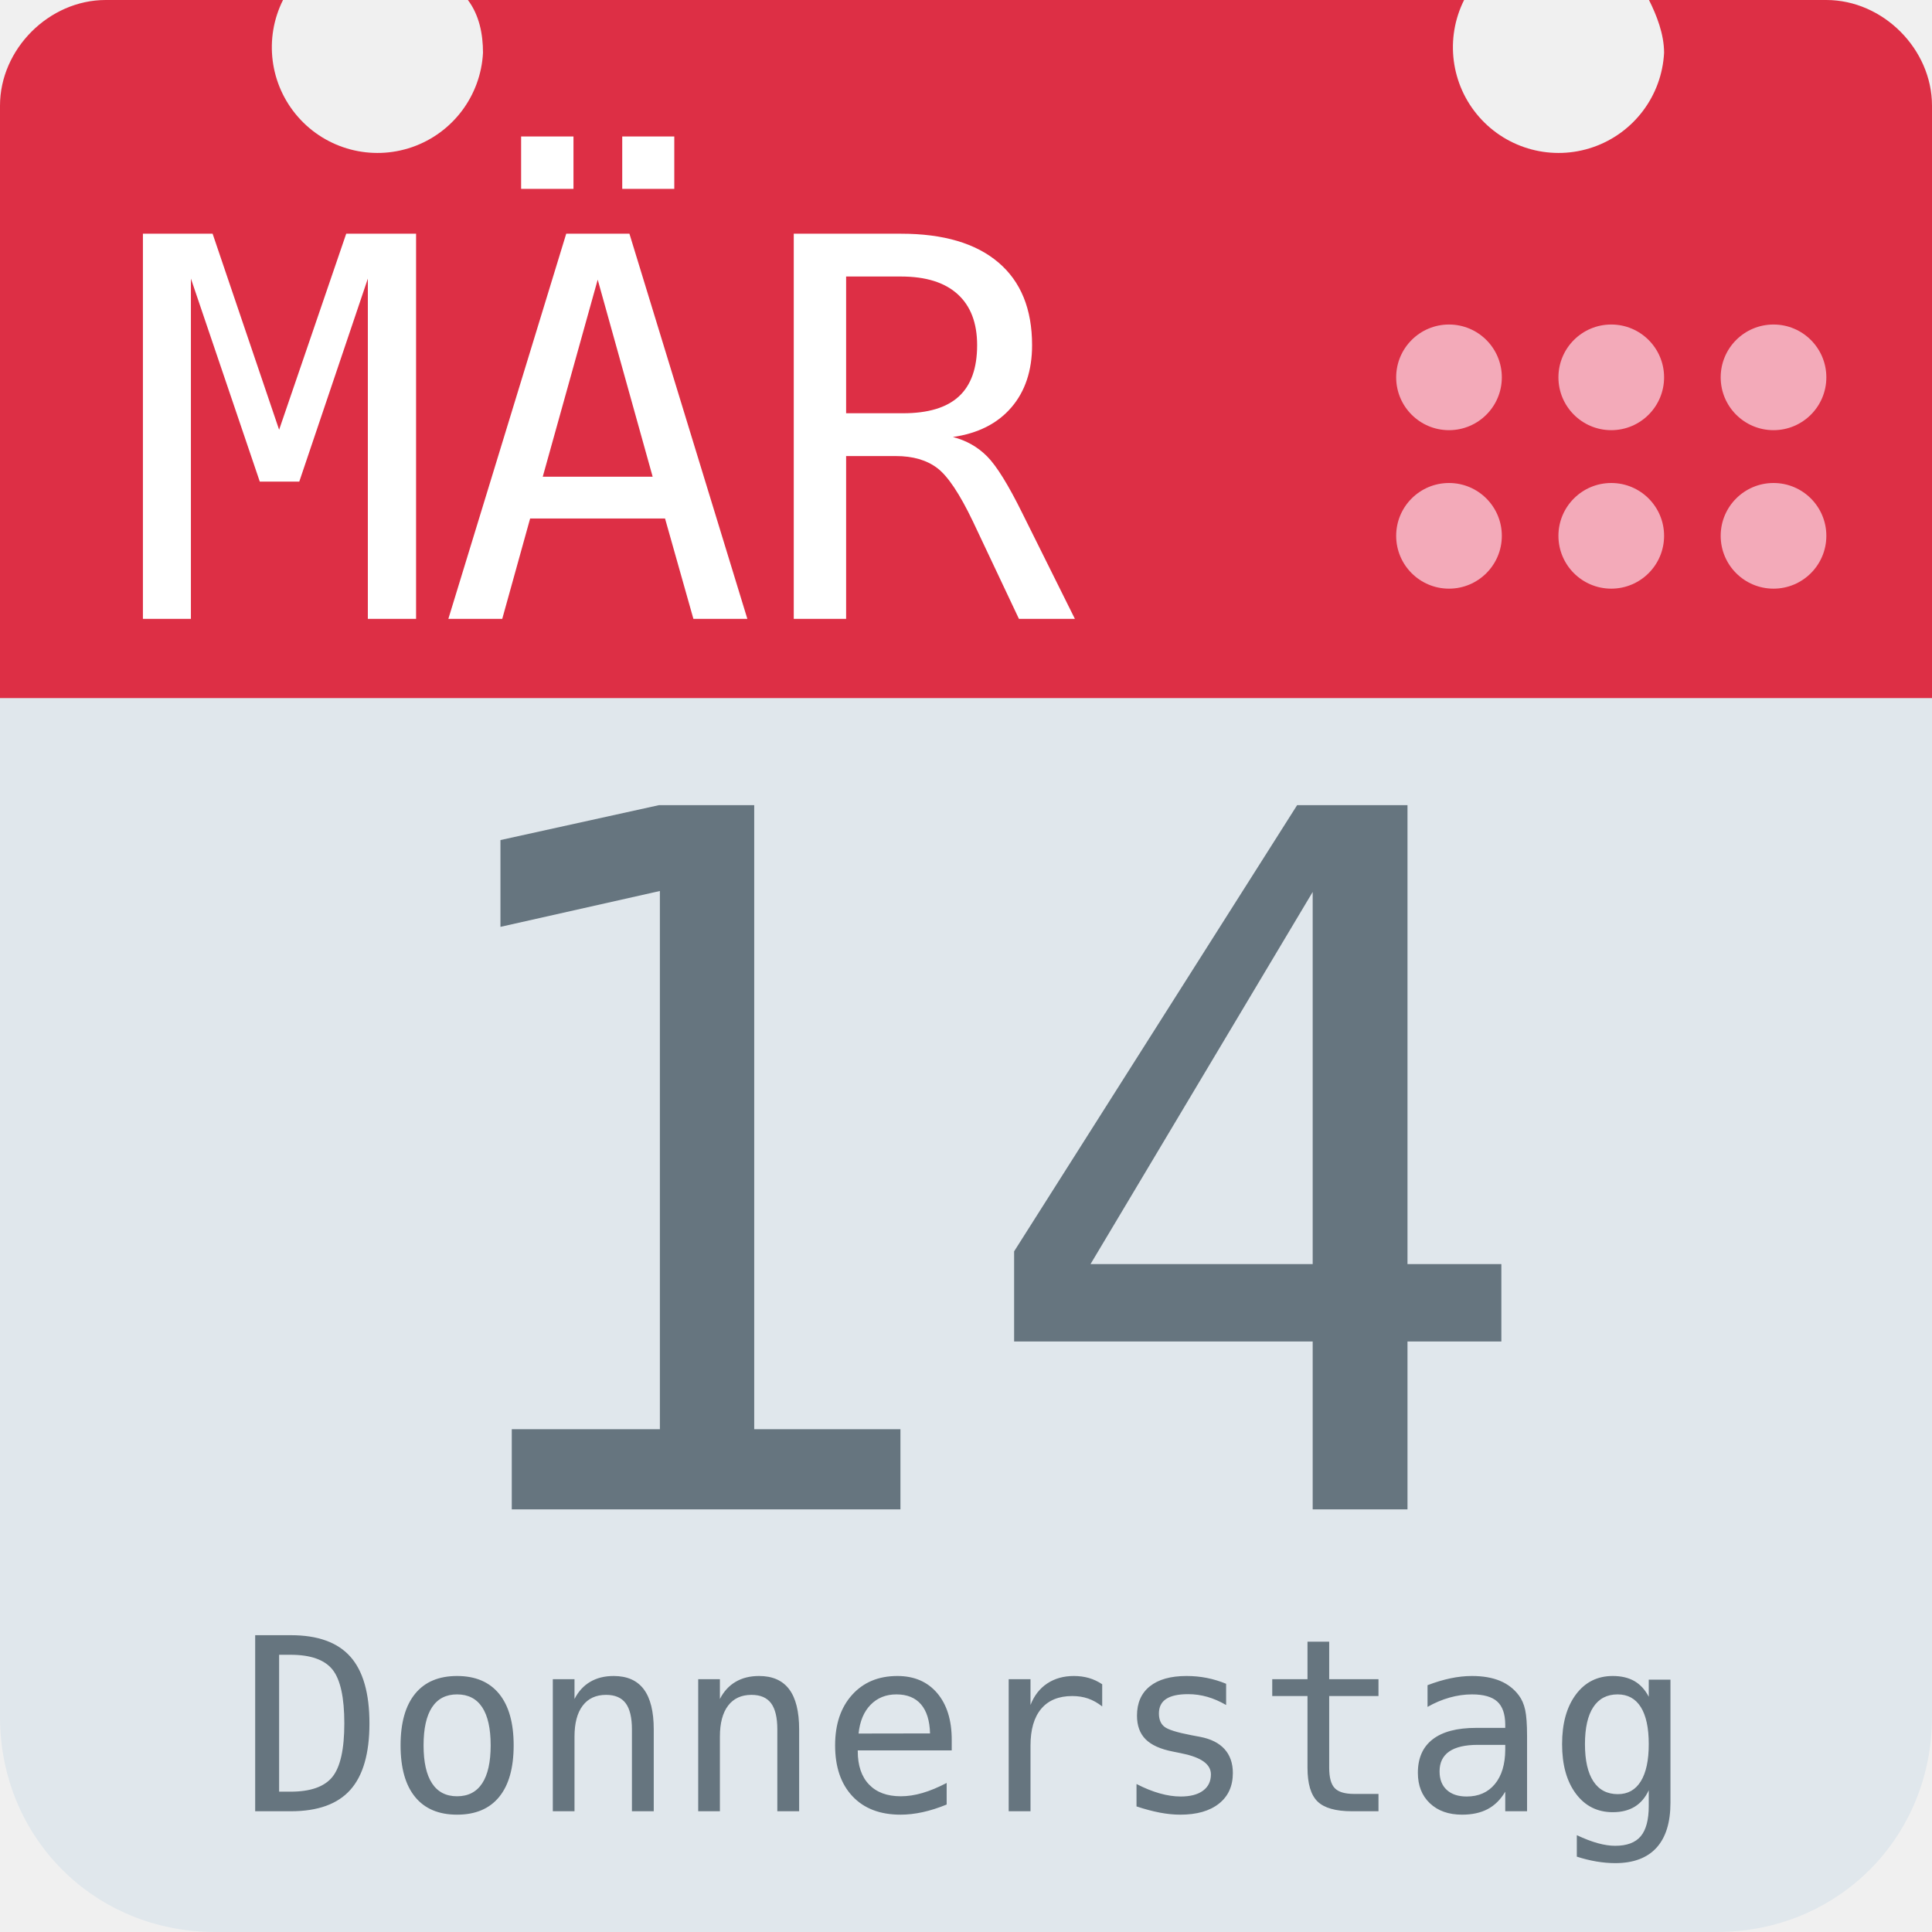
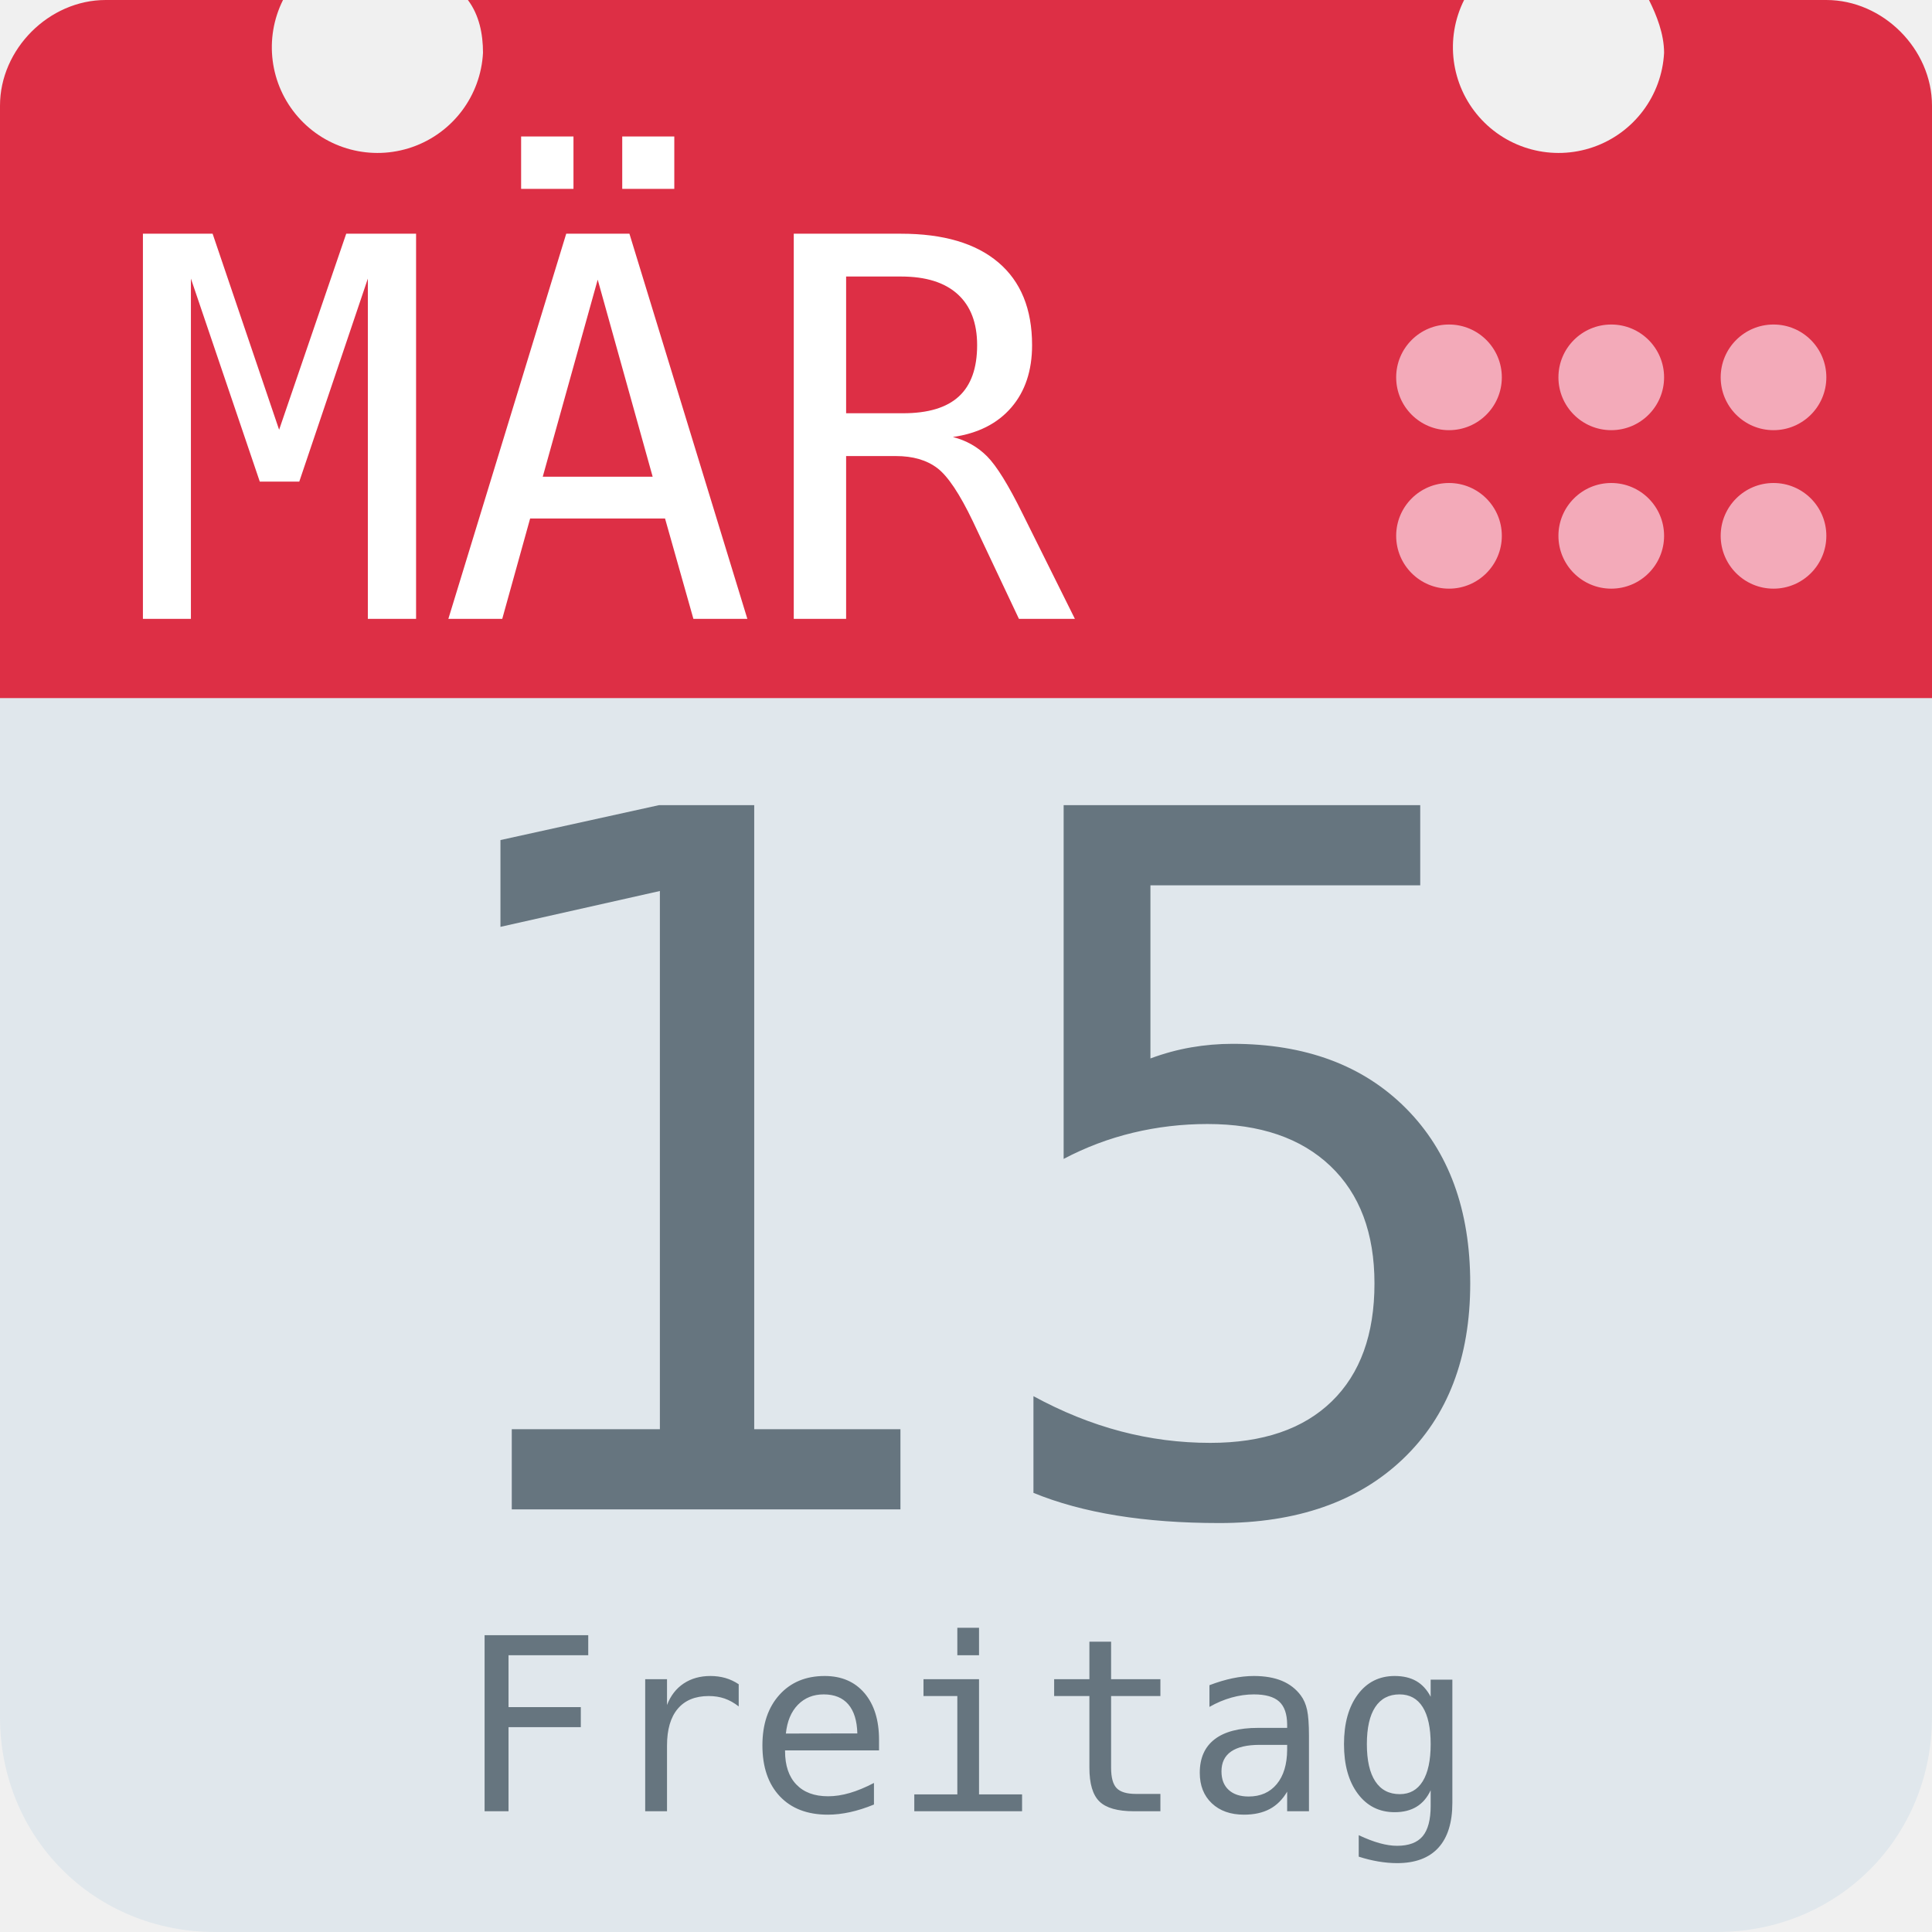
<svg xmlns="http://www.w3.org/2000/svg" aria-label="Calendar" role="img" viewBox="0 0 512 512">
  <path d="M512 455c0 32-25 57-57 57H57c-32 0-57-25-57-57V128c0-31 25-57 57-57h398c32 0 57 26 57 57z" fill="#e0e7ec" />
  <path d="M484 0h-47c2 4 4 9 4 14a28 28 0 1 1-53-14H124c3 4 4 9 4 14A28 28 0 1 1 75 0H28C13 0 0 13 0 28v157h512V28c0-15-13-28-28-28z" fill="#dd2f45" />
  <g fill="#f3aab9">
    <circle cx="470" cy="142" r="14" />
    <circle cx="470" cy="100" r="14" />
    <circle cx="427" cy="142" r="14" />
    <circle cx="427" cy="100" r="14" />
    <circle cx="384" cy="142" r="14" />
    <circle cx="384" cy="100" r="14" />
  </g>
  <text id="month" x="32" y="164" fill="#fff" font-family="monospace" font-size="140px" style="text-anchor: left">MÄR</text>
-   <text id="day" x="256" y="400" fill="#66757f" font-family="monospace" font-size="256px" style="text-anchor: middle">14</text>
-   <text id="weekday" x="256" y="480" fill="#66757f" font-family="monospace" font-size="64px" style="text-anchor: middle">Donnerstag</text>
+   <text id="day" x="256" y="400" fill="#66757f" font-family="monospace" font-size="256px" style="text-anchor: middle">15</text>
+   <text id="weekday" x="256" y="480" fill="#66757f" font-family="monospace" font-size="64px" style="text-anchor: middle">Freitag</text>
</svg>
